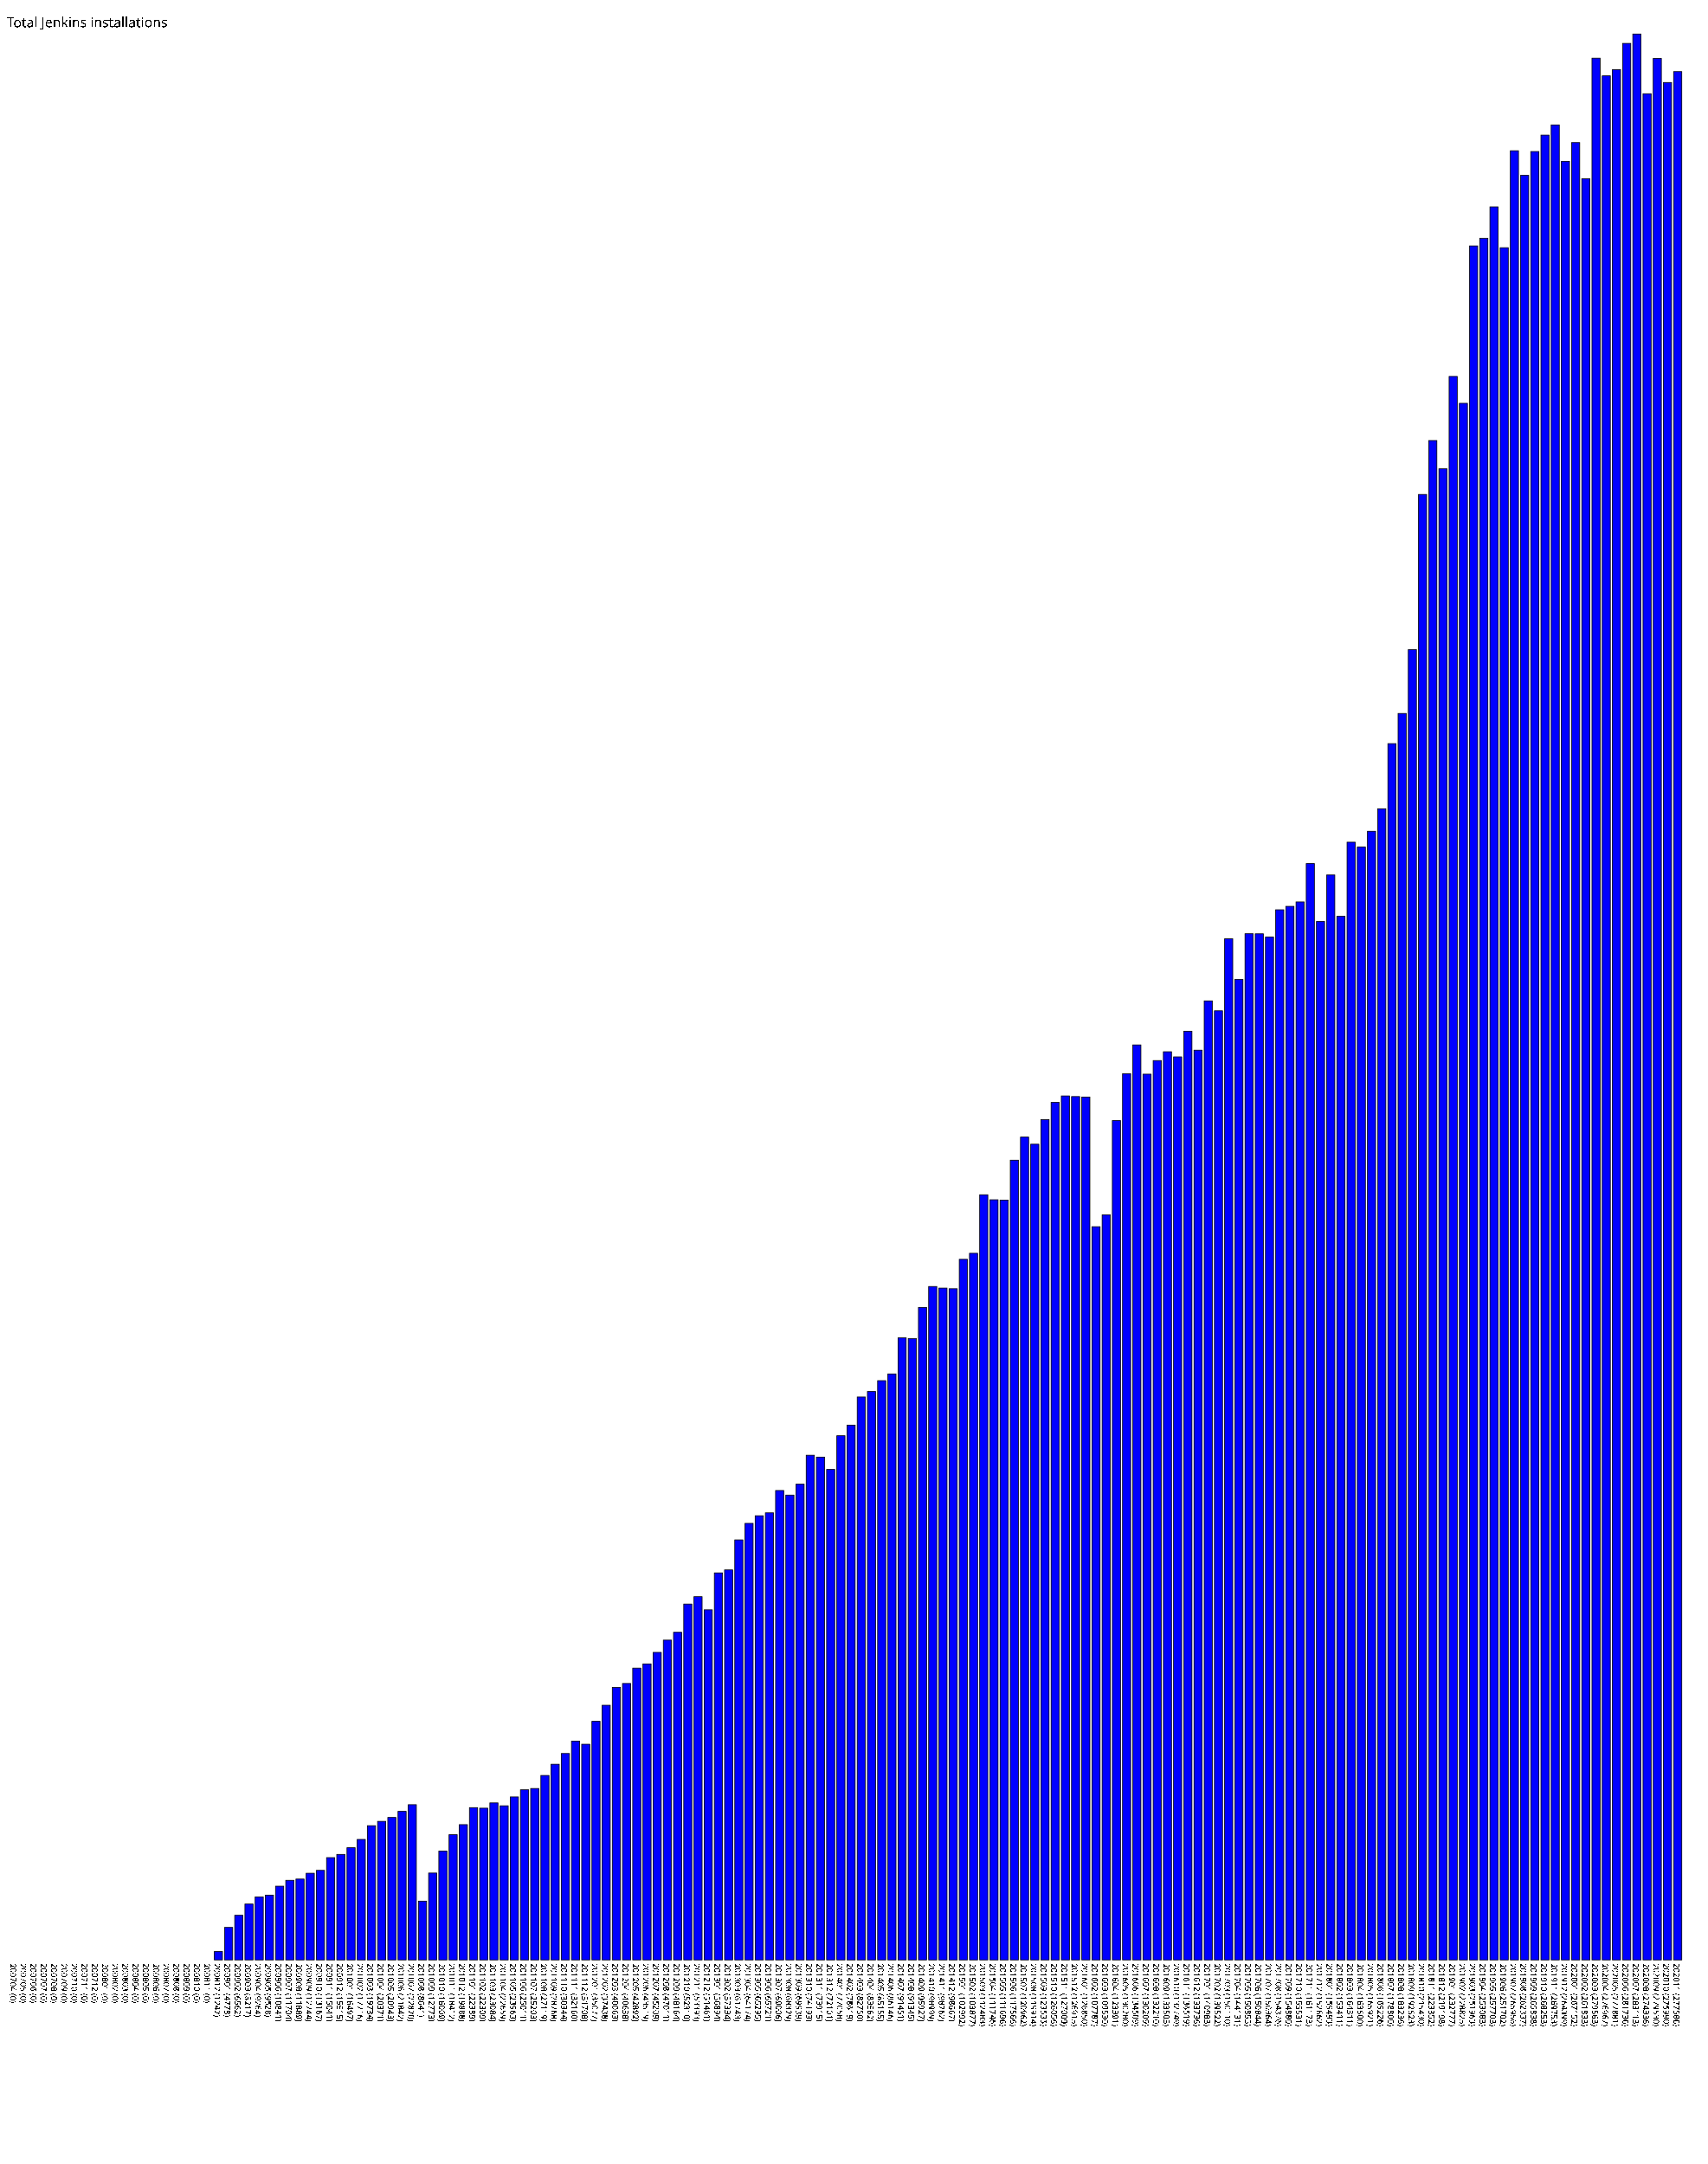
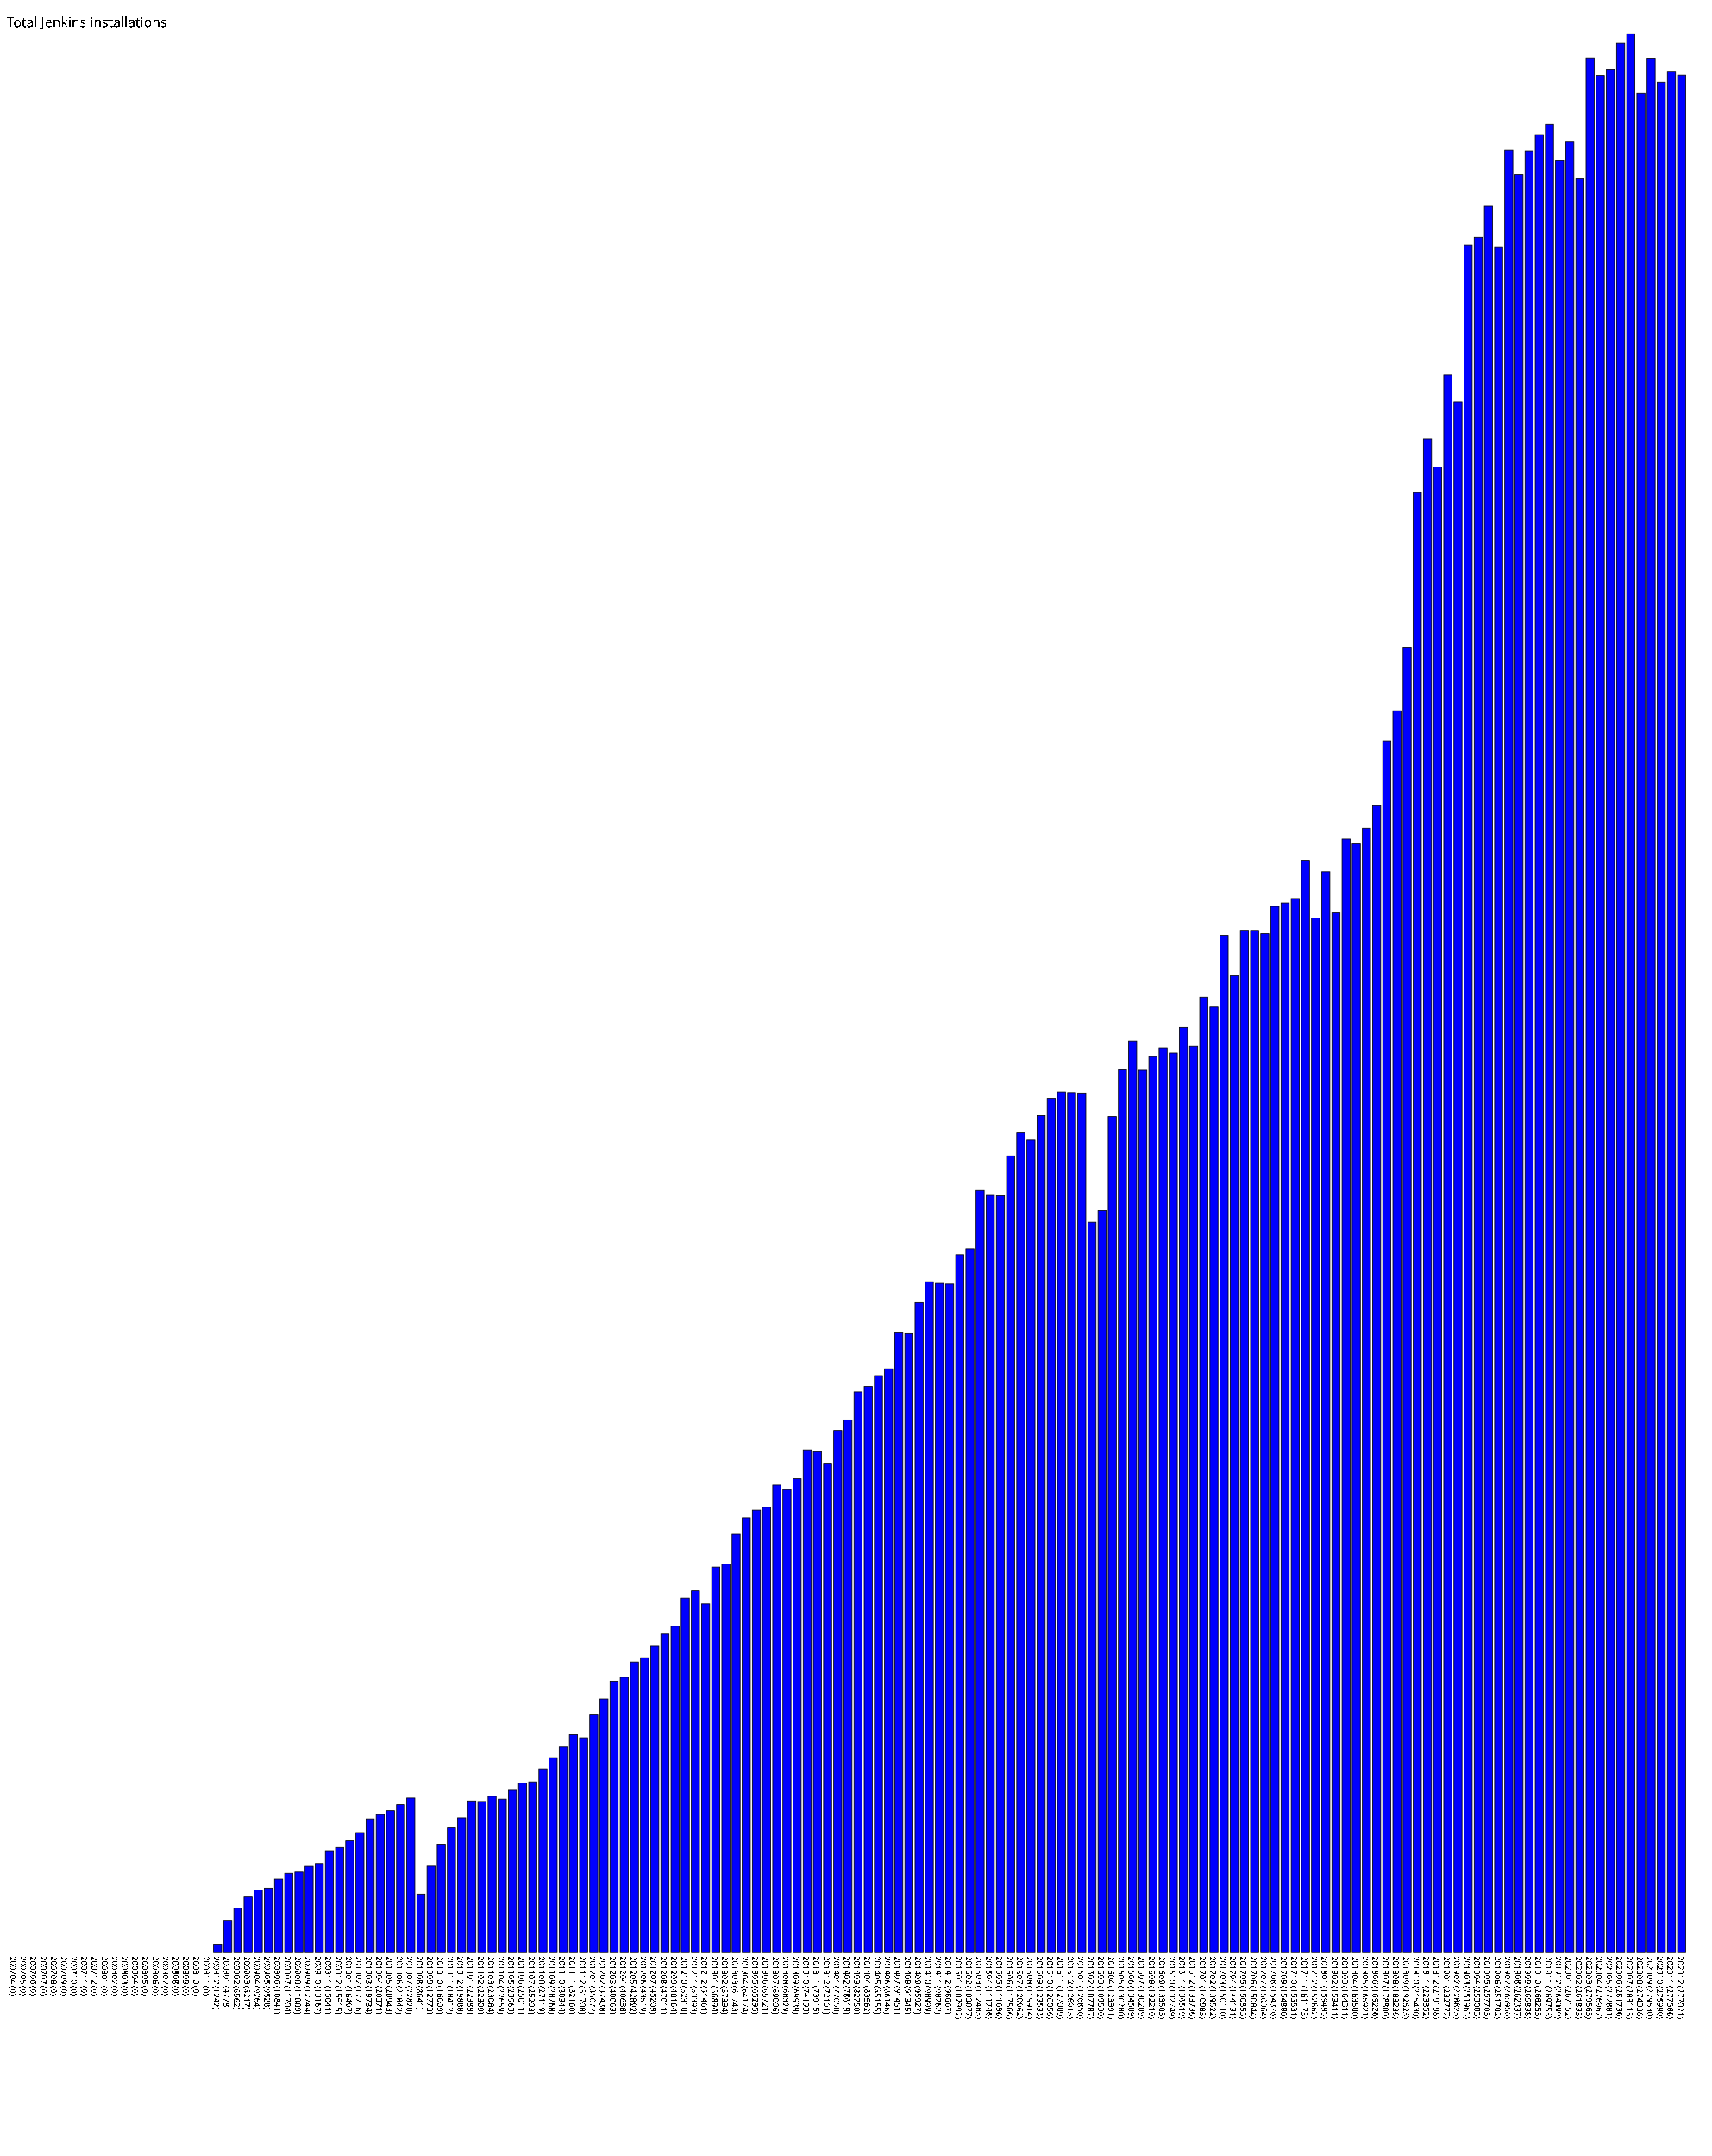
- <svg xmlns="http://www.w3.org/2000/svg" version="1.1" preserveAspectRatio="xMidYMid meet" viewBox="0 0 2510 3181.13">
+ <svg xmlns="http://www.w3.org/2000/svg" version="1.1" preserveAspectRatio="xMidYMid meet" viewBox="0 0 2525 3181.13">
  <rect fill="blue" height="0" stroke="black" width="12" x="15" y="2881.13" />
  <text x="15" y="2886.13" font-family="Tahoma" font-size="12" transform="rotate(90 15,2886.13)" text-rendering="optimizeSpeed" fill="#000000;">200704 (0)</text>
  <rect fill="blue" height="0" stroke="black" width="12" x="30" y="2881.13" />
  <text x="30" y="2886.13" font-family="Tahoma" font-size="12" transform="rotate(90 30,2886.13)" text-rendering="optimizeSpeed" fill="#000000;">200705 (0)</text>
  <rect fill="blue" height="0" stroke="black" width="12" x="45" y="2881.13" />
  <text x="45" y="2886.13" font-family="Tahoma" font-size="12" transform="rotate(90 45,2886.13)" text-rendering="optimizeSpeed" fill="#000000;">200706 (0)</text>
  <rect fill="blue" height="0" stroke="black" width="12" x="60" y="2881.13" />
  <text x="60" y="2886.13" font-family="Tahoma" font-size="12" transform="rotate(90 60,2886.13)" text-rendering="optimizeSpeed" fill="#000000;">200707 (0)</text>
  <rect fill="blue" height="0" stroke="black" width="12" x="75" y="2881.13" />
  <text x="75" y="2886.13" font-family="Tahoma" font-size="12" transform="rotate(90 75,2886.13)" text-rendering="optimizeSpeed" fill="#000000;">200708 (0)</text>
  <rect fill="blue" height="0" stroke="black" width="12" x="90" y="2881.13" />
  <text x="90" y="2886.13" font-family="Tahoma" font-size="12" transform="rotate(90 90,2886.13)" text-rendering="optimizeSpeed" fill="#000000;">200709 (0)</text>
  <rect fill="blue" height="0" stroke="black" width="12" x="105" y="2881.13" />
  <text x="105" y="2886.13" font-family="Tahoma" font-size="12" transform="rotate(90 105,2886.13)" text-rendering="optimizeSpeed" fill="#000000;">200710 (0)</text>
  <rect fill="blue" height="0" stroke="black" width="12" x="120" y="2881.13" />
  <text x="120" y="2886.13" font-family="Tahoma" font-size="12" transform="rotate(90 120,2886.13)" text-rendering="optimizeSpeed" fill="#000000;">200711 (0)</text>
  <rect fill="blue" height="0" stroke="black" width="12" x="135" y="2881.13" />
  <text x="135" y="2886.13" font-family="Tahoma" font-size="12" transform="rotate(90 135,2886.13)" text-rendering="optimizeSpeed" fill="#000000;">200712 (0)</text>
  <rect fill="blue" height="0" stroke="black" width="12" x="150" y="2881.13" />
  <text x="150" y="2886.13" font-family="Tahoma" font-size="12" transform="rotate(90 150,2886.13)" text-rendering="optimizeSpeed" fill="#000000;">200801 (0)</text>
  <rect fill="blue" height="0" stroke="black" width="12" x="165" y="2881.13" />
  <text x="165" y="2886.13" font-family="Tahoma" font-size="12" transform="rotate(90 165,2886.13)" text-rendering="optimizeSpeed" fill="#000000;">200802 (0)</text>
  <rect fill="blue" height="0" stroke="black" width="12" x="180" y="2881.13" />
  <text x="180" y="2886.13" font-family="Tahoma" font-size="12" transform="rotate(90 180,2886.13)" text-rendering="optimizeSpeed" fill="#000000;">200803 (0)</text>
  <rect fill="blue" height="0" stroke="black" width="12" x="195" y="2881.13" />
  <text x="195" y="2886.13" font-family="Tahoma" font-size="12" transform="rotate(90 195,2886.13)" text-rendering="optimizeSpeed" fill="#000000;">200804 (0)</text>
  <rect fill="blue" height="0" stroke="black" width="12" x="210" y="2881.13" />
  <text x="210" y="2886.13" font-family="Tahoma" font-size="12" transform="rotate(90 210,2886.13)" text-rendering="optimizeSpeed" fill="#000000;">200805 (0)</text>
  <rect fill="blue" height="0" stroke="black" width="12" x="225" y="2881.13" />
  <text x="225" y="2886.13" font-family="Tahoma" font-size="12" transform="rotate(90 225,2886.13)" text-rendering="optimizeSpeed" fill="#000000;">200806 (0)</text>
  <rect fill="blue" height="0" stroke="black" width="12" x="240" y="2881.13" />
  <text x="240" y="2886.13" font-family="Tahoma" font-size="12" transform="rotate(90 240,2886.13)" text-rendering="optimizeSpeed" fill="#000000;">200807 (0)</text>
  <rect fill="blue" height="0" stroke="black" width="12" x="255" y="2881.13" />
  <text x="255" y="2886.13" font-family="Tahoma" font-size="12" transform="rotate(90 255,2886.13)" text-rendering="optimizeSpeed" fill="#000000;">200808 (0)</text>
  <rect fill="blue" height="0" stroke="black" width="12" x="270" y="2881.13" />
  <text x="270" y="2886.13" font-family="Tahoma" font-size="12" transform="rotate(90 270,2886.13)" text-rendering="optimizeSpeed" fill="#000000;">200809 (0)</text>
  <rect fill="blue" height="0" stroke="black" width="12" x="285" y="2881.13" />
  <text x="285" y="2886.13" font-family="Tahoma" font-size="12" transform="rotate(90 285,2886.13)" text-rendering="optimizeSpeed" fill="#000000;">200810 (0)</text>
  <rect fill="blue" height="0" stroke="black" width="12" x="300" y="2881.13" />
  <text x="300" y="2886.13" font-family="Tahoma" font-size="12" transform="rotate(90 300,2886.13)" text-rendering="optimizeSpeed" fill="#000000;">200811 (0)</text>
  <rect fill="blue" height="12.42" stroke="black" width="12" x="315" y="2868.71" />
  <text x="315" y="2886.13" font-family="Tahoma" font-size="12" transform="rotate(90 315,2886.13)" text-rendering="optimizeSpeed" fill="#000000;">200812 (1242)</text>
  <rect fill="blue" height="47.78" stroke="black" width="12" x="330" y="2833.35" />
  <text x="330" y="2886.13" font-family="Tahoma" font-size="12" transform="rotate(90 330,2886.13)" text-rendering="optimizeSpeed" fill="#000000;">200901 (4778)</text>
  <rect fill="blue" height="65.62" stroke="black" width="12" x="345" y="2815.51" />
  <text x="345" y="2886.13" font-family="Tahoma" font-size="12" transform="rotate(90 345,2886.13)" text-rendering="optimizeSpeed" fill="#000000;">200902 (6562)</text>
  <rect fill="blue" height="82.17" stroke="black" width="12" x="360" y="2798.96" />
  <text x="360" y="2886.13" font-family="Tahoma" font-size="12" transform="rotate(90 360,2886.13)" text-rendering="optimizeSpeed" fill="#000000;">200903 (8217)</text>
  <rect fill="blue" height="92.64" stroke="black" width="12" x="375" y="2788.49" />
  <text x="375" y="2886.13" font-family="Tahoma" font-size="12" transform="rotate(90 375,2886.13)" text-rendering="optimizeSpeed" fill="#000000;">200904 (9264)</text>
  <rect fill="blue" height="95.28" stroke="black" width="12" x="390" y="2785.85" />
  <text x="390" y="2886.13" font-family="Tahoma" font-size="12" transform="rotate(90 390,2886.13)" text-rendering="optimizeSpeed" fill="#000000;">200905 (9528)</text>
  <rect fill="blue" height="108.41" stroke="black" width="12" x="405" y="2772.72" />
  <text x="405" y="2886.13" font-family="Tahoma" font-size="12" transform="rotate(90 405,2886.13)" text-rendering="optimizeSpeed" fill="#000000;">200906 (10841)</text>
  <rect fill="blue" height="117.04" stroke="black" width="12" x="420" y="2764.09" />
  <text x="420" y="2886.13" font-family="Tahoma" font-size="12" transform="rotate(90 420,2886.13)" text-rendering="optimizeSpeed" fill="#000000;">200907 (11704)</text>
  <rect fill="blue" height="118.89" stroke="black" width="12" x="435" y="2762.24" />
  <text x="435" y="2886.13" font-family="Tahoma" font-size="12" transform="rotate(90 435,2886.13)" text-rendering="optimizeSpeed" fill="#000000;">200908 (11889)</text>
  <rect fill="blue" height="127.44" stroke="black" width="12" x="450" y="2753.69" />
  <text x="450" y="2886.13" font-family="Tahoma" font-size="12" transform="rotate(90 450,2886.13)" text-rendering="optimizeSpeed" fill="#000000;">200909 (12744)</text>
  <rect fill="blue" height="131.67" stroke="black" width="12" x="465" y="2749.46" />
  <text x="465" y="2886.13" font-family="Tahoma" font-size="12" transform="rotate(90 465,2886.13)" text-rendering="optimizeSpeed" fill="#000000;">200910 (13167)</text>
  <rect fill="blue" height="150.41" stroke="black" width="12" x="480" y="2730.72" />
  <text x="480" y="2886.13" font-family="Tahoma" font-size="12" transform="rotate(90 480,2886.13)" text-rendering="optimizeSpeed" fill="#000000;">200911 (15041)</text>
  <rect fill="blue" height="155.15" stroke="black" width="12" x="495" y="2725.98" />
  <text x="495" y="2886.13" font-family="Tahoma" font-size="12" transform="rotate(90 495,2886.13)" text-rendering="optimizeSpeed" fill="#000000;">200912 (15515)</text>
  <rect fill="blue" height="164.97" stroke="black" width="12" x="510" y="2716.16" />
  <text x="510" y="2886.13" font-family="Tahoma" font-size="12" transform="rotate(90 510,2886.13)" text-rendering="optimizeSpeed" fill="#000000;">201001 (16497)</text>
  <rect fill="blue" height="177.16" stroke="black" width="12" x="525" y="2703.97" />
  <text x="525" y="2886.13" font-family="Tahoma" font-size="12" transform="rotate(90 525,2886.13)" text-rendering="optimizeSpeed" fill="#000000;">201002 (17716)</text>
  <rect fill="blue" height="197.34" stroke="black" width="12" x="540" y="2683.79" />
  <text x="540" y="2886.13" font-family="Tahoma" font-size="12" transform="rotate(90 540,2886.13)" text-rendering="optimizeSpeed" fill="#000000;">201003 (19734)</text>
  <rect fill="blue" height="203.71" stroke="black" width="12" x="555" y="2677.42" />
  <text x="555" y="2886.13" font-family="Tahoma" font-size="12" transform="rotate(90 555,2886.13)" text-rendering="optimizeSpeed" fill="#000000;">201004 (20371)</text>
  <rect fill="blue" height="209.43" stroke="black" width="12" x="570" y="2671.70" />
  <text x="570" y="2886.13" font-family="Tahoma" font-size="12" transform="rotate(90 570,2886.13)" text-rendering="optimizeSpeed" fill="#000000;">201005 (20943)</text>
  <rect fill="blue" height="218.42" stroke="black" width="12" x="585" y="2662.71" />
  <text x="585" y="2886.13" font-family="Tahoma" font-size="12" transform="rotate(90 585,2886.13)" text-rendering="optimizeSpeed" fill="#000000;">201006 (21842)</text>
  <rect fill="blue" height="228.2" stroke="black" width="12" x="600" y="2652.93" />
  <text x="600" y="2886.13" font-family="Tahoma" font-size="12" transform="rotate(90 600,2886.13)" text-rendering="optimizeSpeed" fill="#000000;">201007 (22820)</text>
  <rect fill="blue" height="86.41" stroke="black" width="12" x="615" y="2794.72" />
  <text x="615" y="2886.13" font-family="Tahoma" font-size="12" transform="rotate(90 615,2886.13)" text-rendering="optimizeSpeed" fill="#000000;">201008 (8641)</text>
  <rect fill="blue" height="127.73" stroke="black" width="12" x="630" y="2753.40" />
  <text x="630" y="2886.13" font-family="Tahoma" font-size="12" transform="rotate(90 630,2886.13)" text-rendering="optimizeSpeed" fill="#000000;">201009 (12773)</text>
  <rect fill="blue" height="160.09" stroke="black" width="12" x="645" y="2721.04" />
  <text x="645" y="2886.13" font-family="Tahoma" font-size="12" transform="rotate(90 645,2886.13)" text-rendering="optimizeSpeed" fill="#000000;">201010 (16009)</text>
  <rect fill="blue" height="184.12" stroke="black" width="12" x="660" y="2697.01" />
  <text x="660" y="2886.13" font-family="Tahoma" font-size="12" transform="rotate(90 660,2886.13)" text-rendering="optimizeSpeed" fill="#000000;">201011 (18412)</text>
  <rect fill="blue" height="198.88" stroke="black" width="12" x="675" y="2682.25" />
  <text x="675" y="2886.13" font-family="Tahoma" font-size="12" transform="rotate(90 675,2886.13)" text-rendering="optimizeSpeed" fill="#000000;">201012 (19888)</text>
  <rect fill="blue" height="223.89" stroke="black" width="12" x="690" y="2657.24" />
  <text x="690" y="2886.13" font-family="Tahoma" font-size="12" transform="rotate(90 690,2886.13)" text-rendering="optimizeSpeed" fill="#000000;">201101 (22389)</text>
  <rect fill="blue" height="223.09" stroke="black" width="12" x="705" y="2658.04" />
  <text x="705" y="2886.13" font-family="Tahoma" font-size="12" transform="rotate(90 705,2886.13)" text-rendering="optimizeSpeed" fill="#000000;">201102 (22309)</text>
  <rect fill="blue" height="230.84" stroke="black" width="12" x="720" y="2650.29" />
  <text x="720" y="2886.13" font-family="Tahoma" font-size="12" transform="rotate(90 720,2886.13)" text-rendering="optimizeSpeed" fill="#000000;">201103 (23084)</text>
  <rect fill="blue" height="226.59" stroke="black" width="12" x="735" y="2654.54" />
  <text x="735" y="2886.13" font-family="Tahoma" font-size="12" transform="rotate(90 735,2886.13)" text-rendering="optimizeSpeed" fill="#000000;">201104 (22659)</text>
  <rect fill="blue" height="239.63" stroke="black" width="12" x="750" y="2641.50" />
  <text x="750" y="2886.13" font-family="Tahoma" font-size="12" transform="rotate(90 750,2886.13)" text-rendering="optimizeSpeed" fill="#000000;">201105 (23963)</text>
  <rect fill="blue" height="250.11" stroke="black" width="12" x="765" y="2631.02" />
  <text x="765" y="2886.13" font-family="Tahoma" font-size="12" transform="rotate(90 765,2886.13)" text-rendering="optimizeSpeed" fill="#000000;">201106 (25011)</text>
  <rect fill="blue" height="252.03" stroke="black" width="12" x="780" y="2629.10" />
  <text x="780" y="2886.13" font-family="Tahoma" font-size="12" transform="rotate(90 780,2886.13)" text-rendering="optimizeSpeed" fill="#000000;">201107 (25203)</text>
  <rect fill="blue" height="271.19" stroke="black" width="12" x="795" y="2609.94" />
  <text x="795" y="2886.13" font-family="Tahoma" font-size="12" transform="rotate(90 795,2886.13)" text-rendering="optimizeSpeed" fill="#000000;">201108 (27119)</text>
  <rect fill="blue" height="287.68" stroke="black" width="12" x="810" y="2593.45" />
  <text x="810" y="2886.13" font-family="Tahoma" font-size="12" transform="rotate(90 810,2886.13)" text-rendering="optimizeSpeed" fill="#000000;">201109 (28768)</text>
  <rect fill="blue" height="303.44" stroke="black" width="12" x="825" y="2577.69" />
  <text x="825" y="2886.13" font-family="Tahoma" font-size="12" transform="rotate(90 825,2886.13)" text-rendering="optimizeSpeed" fill="#000000;">201110 (30344)</text>
  <rect fill="blue" height="321.6" stroke="black" width="12" x="840" y="2559.53" />
  <text x="840" y="2886.13" font-family="Tahoma" font-size="12" transform="rotate(90 840,2886.13)" text-rendering="optimizeSpeed" fill="#000000;">201111 (32160)</text>
  <rect fill="blue" height="317.08" stroke="black" width="12" x="855" y="2564.05" />
  <text x="855" y="2886.13" font-family="Tahoma" font-size="12" transform="rotate(90 855,2886.13)" text-rendering="optimizeSpeed" fill="#000000;">201112 (31708)</text>
  <rect fill="blue" height="350.77" stroke="black" width="12" x="870" y="2530.36" />
  <text x="870" y="2886.13" font-family="Tahoma" font-size="12" transform="rotate(90 870,2886.13)" text-rendering="optimizeSpeed" fill="#000000;">201201 (35077)</text>
  <rect fill="blue" height="374.38" stroke="black" width="12" x="885" y="2506.75" />
  <text x="885" y="2886.13" font-family="Tahoma" font-size="12" transform="rotate(90 885,2886.13)" text-rendering="optimizeSpeed" fill="#000000;">201202 (37438)</text>
  <rect fill="blue" height="400.63" stroke="black" width="12" x="900" y="2480.50" />
  <text x="900" y="2886.13" font-family="Tahoma" font-size="12" transform="rotate(90 900,2886.13)" text-rendering="optimizeSpeed" fill="#000000;">201203 (40063)</text>
  <rect fill="blue" height="406.38" stroke="black" width="12" x="915" y="2474.75" />
  <text x="915" y="2886.13" font-family="Tahoma" font-size="12" transform="rotate(90 915,2886.13)" text-rendering="optimizeSpeed" fill="#000000;">201204 (40638)</text>
  <rect fill="blue" height="428.92" stroke="black" width="12" x="930" y="2452.21" />
  <text x="930" y="2886.13" font-family="Tahoma" font-size="12" transform="rotate(90 930,2886.13)" text-rendering="optimizeSpeed" fill="#000000;">201205 (42892)</text>
  <rect fill="blue" height="435.19" stroke="black" width="12" x="945" y="2445.94" />
  <text x="945" y="2886.13" font-family="Tahoma" font-size="12" transform="rotate(90 945,2886.13)" text-rendering="optimizeSpeed" fill="#000000;">201206 (43519)</text>
  <rect fill="blue" height="452.09" stroke="black" width="12" x="960" y="2429.04" />
  <text x="960" y="2886.13" font-family="Tahoma" font-size="12" transform="rotate(90 960,2886.13)" text-rendering="optimizeSpeed" fill="#000000;">201207 (45209)</text>
  <rect fill="blue" height="470.11" stroke="black" width="12" x="975" y="2411.02" />
  <text x="975" y="2886.13" font-family="Tahoma" font-size="12" transform="rotate(90 975,2886.13)" text-rendering="optimizeSpeed" fill="#000000;">201208 (47011)</text>
  <rect fill="blue" height="481.64" stroke="black" width="12" x="990" y="2399.49" />
  <text x="990" y="2886.13" font-family="Tahoma" font-size="12" transform="rotate(90 990,2886.13)" text-rendering="optimizeSpeed" fill="#000000;">201209 (48164)</text>
  <rect fill="blue" height="523.1" stroke="black" width="12" x="1005" y="2358.03" />
  <text x="1005" y="2886.13" font-family="Tahoma" font-size="12" transform="rotate(90 1005,2886.13)" text-rendering="optimizeSpeed" fill="#000000;">201210 (52310)</text>
  <rect fill="blue" height="533.93" stroke="black" width="12" x="1020" y="2347.20" />
  <text x="1020" y="2886.13" font-family="Tahoma" font-size="12" transform="rotate(90 1020,2886.13)" text-rendering="optimizeSpeed" fill="#000000;">201211 (53393)</text>
  <rect fill="blue" height="514.61" stroke="black" width="12" x="1035" y="2366.52" />
  <text x="1035" y="2886.13" font-family="Tahoma" font-size="12" transform="rotate(90 1035,2886.13)" text-rendering="optimizeSpeed" fill="#000000;">201212 (51461)</text>
  <rect fill="blue" height="568.94" stroke="black" width="12" x="1050" y="2312.19" />
  <text x="1050" y="2886.13" font-family="Tahoma" font-size="12" transform="rotate(90 1050,2886.13)" text-rendering="optimizeSpeed" fill="#000000;">201301 (56894)</text>
  <rect fill="blue" height="573.34" stroke="black" width="12" x="1065" y="2307.79" />
  <text x="1065" y="2886.13" font-family="Tahoma" font-size="12" transform="rotate(90 1065,2886.13)" text-rendering="optimizeSpeed" fill="#000000;">201302 (57334)</text>
  <rect fill="blue" height="617.43" stroke="black" width="12" x="1080" y="2263.70" />
  <text x="1080" y="2886.13" font-family="Tahoma" font-size="12" transform="rotate(90 1080,2886.13)" text-rendering="optimizeSpeed" fill="#000000;">201303 (61743)</text>
  <rect fill="blue" height="641.74" stroke="black" width="12" x="1095" y="2239.39" />
  <text x="1095" y="2886.13" font-family="Tahoma" font-size="12" transform="rotate(90 1095,2886.13)" text-rendering="optimizeSpeed" fill="#000000;">201304 (64174)</text>
  <rect fill="blue" height="652.95" stroke="black" width="12" x="1110" y="2228.18" />
  <text x="1110" y="2886.13" font-family="Tahoma" font-size="12" transform="rotate(90 1110,2886.13)" text-rendering="optimizeSpeed" fill="#000000;">201305 (65295)</text>
  <rect fill="blue" height="657.21" stroke="black" width="12" x="1125" y="2223.92" />
  <text x="1125" y="2886.13" font-family="Tahoma" font-size="12" transform="rotate(90 1125,2886.13)" text-rendering="optimizeSpeed" fill="#000000;">201306 (65721)</text>
  <rect fill="blue" height="690.06" stroke="black" width="12" x="1140" y="2191.07" />
  <text x="1140" y="2886.13" font-family="Tahoma" font-size="12" transform="rotate(90 1140,2886.13)" text-rendering="optimizeSpeed" fill="#000000;">201307 (69006)</text>
  <rect fill="blue" height="683.29" stroke="black" width="12" x="1155" y="2197.84" />
  <text x="1155" y="2886.13" font-family="Tahoma" font-size="12" transform="rotate(90 1155,2886.13)" text-rendering="optimizeSpeed" fill="#000000;">201308 (68329)</text>
  <rect fill="blue" height="699.39" stroke="black" width="12" x="1170" y="2181.74" />
  <text x="1170" y="2886.13" font-family="Tahoma" font-size="12" transform="rotate(90 1170,2886.13)" text-rendering="optimizeSpeed" fill="#000000;">201309 (69939)</text>
  <rect fill="blue" height="741.93" stroke="black" width="12" x="1185" y="2139.20" />
  <text x="1185" y="2886.13" font-family="Tahoma" font-size="12" transform="rotate(90 1185,2886.13)" text-rendering="optimizeSpeed" fill="#000000;">201310 (74193)</text>
  <rect fill="blue" height="739.15" stroke="black" width="12" x="1200" y="2141.98" />
  <text x="1200" y="2886.13" font-family="Tahoma" font-size="12" transform="rotate(90 1200,2886.13)" text-rendering="optimizeSpeed" fill="#000000;">201311 (73915)</text>
  <rect fill="blue" height="721.01" stroke="black" width="12" x="1215" y="2160.12" />
  <text x="1215" y="2886.13" font-family="Tahoma" font-size="12" transform="rotate(90 1215,2886.13)" text-rendering="optimizeSpeed" fill="#000000;">201312 (72101)</text>
  <rect fill="blue" height="770.58" stroke="black" width="12" x="1230" y="2110.55" />
  <text x="1230" y="2886.13" font-family="Tahoma" font-size="12" transform="rotate(90 1230,2886.13)" text-rendering="optimizeSpeed" fill="#000000;">201401 (77058)</text>
  <rect fill="blue" height="786.19" stroke="black" width="12" x="1245" y="2094.94" />
  <text x="1245" y="2886.13" font-family="Tahoma" font-size="12" transform="rotate(90 1245,2886.13)" text-rendering="optimizeSpeed" fill="#000000;">201402 (78619)</text>
  <rect fill="blue" height="827.5" stroke="black" width="12" x="1260" y="2053.63" />
  <text x="1260" y="2886.13" font-family="Tahoma" font-size="12" transform="rotate(90 1260,2886.13)" text-rendering="optimizeSpeed" fill="#000000;">201403 (82750)</text>
  <rect fill="blue" height="835.62" stroke="black" width="12" x="1275" y="2045.51" />
  <text x="1275" y="2886.13" font-family="Tahoma" font-size="12" transform="rotate(90 1275,2886.13)" text-rendering="optimizeSpeed" fill="#000000;">201404 (83562)</text>
  <rect fill="blue" height="851.55" stroke="black" width="12" x="1290" y="2029.58" />
  <text x="1290" y="2886.13" font-family="Tahoma" font-size="12" transform="rotate(90 1290,2886.13)" text-rendering="optimizeSpeed" fill="#000000;">201405 (85155)</text>
  <rect fill="blue" height="861.46" stroke="black" width="12" x="1305" y="2019.67" />
  <text x="1305" y="2886.13" font-family="Tahoma" font-size="12" transform="rotate(90 1305,2886.13)" text-rendering="optimizeSpeed" fill="#000000;">201406 (86146)</text>
  <rect fill="blue" height="914.51" stroke="black" width="12" x="1320" y="1966.62" />
  <text x="1320" y="2886.13" font-family="Tahoma" font-size="12" transform="rotate(90 1320,2886.13)" text-rendering="optimizeSpeed" fill="#000000;">201407 (91451)</text>
  <rect fill="blue" height="913.45" stroke="black" width="12" x="1335" y="1967.68" />
  <text x="1335" y="2886.13" font-family="Tahoma" font-size="12" transform="rotate(90 1335,2886.13)" text-rendering="optimizeSpeed" fill="#000000;">201408 (91345)</text>
  <rect fill="blue" height="959.27" stroke="black" width="12" x="1350" y="1921.86" />
  <text x="1350" y="2886.13" font-family="Tahoma" font-size="12" transform="rotate(90 1350,2886.13)" text-rendering="optimizeSpeed" fill="#000000;">201409 (95927)</text>
  <rect fill="blue" height="989.99" stroke="black" width="12" x="1365" y="1891.14" />
  <text x="1365" y="2886.13" font-family="Tahoma" font-size="12" transform="rotate(90 1365,2886.13)" text-rendering="optimizeSpeed" fill="#000000;">201410 (98999)</text>
  <rect fill="blue" height="987.62" stroke="black" width="12" x="1380" y="1893.51" />
  <text x="1380" y="2886.13" font-family="Tahoma" font-size="12" transform="rotate(90 1380,2886.13)" text-rendering="optimizeSpeed" fill="#000000;">201411 (98762)</text>
  <rect fill="blue" height="986.67" stroke="black" width="12" x="1395" y="1894.46" />
  <text x="1395" y="2886.13" font-family="Tahoma" font-size="12" transform="rotate(90 1395,2886.13)" text-rendering="optimizeSpeed" fill="#000000;">201412 (98667)</text>
  <rect fill="blue" height="1029.92" stroke="black" width="12" x="1410" y="1851.21" />
  <text x="1410" y="2886.13" font-family="Tahoma" font-size="12" transform="rotate(90 1410,2886.13)" text-rendering="optimizeSpeed" fill="#000000;">201501 (102992)</text>
  <rect fill="blue" height="1038.77" stroke="black" width="12" x="1425" y="1842.36" />
  <text x="1425" y="2886.13" font-family="Tahoma" font-size="12" transform="rotate(90 1425,2886.13)" text-rendering="optimizeSpeed" fill="#000000;">201502 (103877)</text>
  <rect fill="blue" height="1124.83" stroke="black" width="12" x="1440" y="1756.30" />
  <text x="1440" y="2886.13" font-family="Tahoma" font-size="12" transform="rotate(90 1440,2886.13)" text-rendering="optimizeSpeed" fill="#000000;">201503 (112483)</text>
  <rect fill="blue" height="1117.46" stroke="black" width="12" x="1455" y="1763.67" />
  <text x="1455" y="2886.13" font-family="Tahoma" font-size="12" transform="rotate(90 1455,2886.13)" text-rendering="optimizeSpeed" fill="#000000;">201504 (111746)</text>
  <rect fill="blue" height="1116.96" stroke="black" width="12" x="1470" y="1764.17" />
  <text x="1470" y="2886.13" font-family="Tahoma" font-size="12" transform="rotate(90 1470,2886.13)" text-rendering="optimizeSpeed" fill="#000000;">201505 (111696)</text>
  <rect fill="blue" height="1175.66" stroke="black" width="12" x="1485" y="1705.47" />
  <text x="1485" y="2886.13" font-family="Tahoma" font-size="12" transform="rotate(90 1485,2886.13)" text-rendering="optimizeSpeed" fill="#000000;">201506 (117566)</text>
  <rect fill="blue" height="1209.62" stroke="black" width="12" x="1500" y="1671.51" />
  <text x="1500" y="2886.13" font-family="Tahoma" font-size="12" transform="rotate(90 1500,2886.13)" text-rendering="optimizeSpeed" fill="#000000;">201507 (120962)</text>
  <rect fill="blue" height="1199.14" stroke="black" width="12" x="1515" y="1681.99" />
  <text x="1515" y="2886.13" font-family="Tahoma" font-size="12" transform="rotate(90 1515,2886.13)" text-rendering="optimizeSpeed" fill="#000000;">201508 (119914)</text>
  <rect fill="blue" height="1235.35" stroke="black" width="12" x="1530" y="1645.78" />
  <text x="1530" y="2886.13" font-family="Tahoma" font-size="12" transform="rotate(90 1530,2886.13)" text-rendering="optimizeSpeed" fill="#000000;">201509 (123535)</text>
  <rect fill="blue" height="1260.56" stroke="black" width="12" x="1545" y="1620.57" />
  <text x="1545" y="2886.13" font-family="Tahoma" font-size="12" transform="rotate(90 1545,2886.13)" text-rendering="optimizeSpeed" fill="#000000;">201510 (126056)</text>
  <rect fill="blue" height="1270.09" stroke="black" width="12" x="1560" y="1611.04" />
  <text x="1560" y="2886.13" font-family="Tahoma" font-size="12" transform="rotate(90 1560,2886.13)" text-rendering="optimizeSpeed" fill="#000000;">201511 (127009)</text>
  <rect fill="blue" height="1269.15" stroke="black" width="12" x="1575" y="1611.98" />
  <text x="1575" y="2886.13" font-family="Tahoma" font-size="12" transform="rotate(90 1575,2886.13)" text-rendering="optimizeSpeed" fill="#000000;">201512 (126915)</text>
  <rect fill="blue" height="1268.5" stroke="black" width="12" x="1590" y="1612.63" />
  <text x="1590" y="2886.13" font-family="Tahoma" font-size="12" transform="rotate(90 1590,2886.13)" text-rendering="optimizeSpeed" fill="#000000;">201601 (126850)</text>
  <rect fill="blue" height="1077.87" stroke="black" width="12" x="1605" y="1803.26" />
  <text x="1605" y="2886.13" font-family="Tahoma" font-size="12" transform="rotate(90 1605,2886.13)" text-rendering="optimizeSpeed" fill="#000000;">201602 (107787)</text>
  <rect fill="blue" height="1095.3" stroke="black" width="12" x="1620" y="1785.83" />
  <text x="1620" y="2886.13" font-family="Tahoma" font-size="12" transform="rotate(90 1620,2886.13)" text-rendering="optimizeSpeed" fill="#000000;">201603 (109530)</text>
  <rect fill="blue" height="1233.91" stroke="black" width="12" x="1635" y="1647.22" />
  <text x="1635" y="2886.13" font-family="Tahoma" font-size="12" transform="rotate(90 1635,2886.13)" text-rendering="optimizeSpeed" fill="#000000;">201604 (123391)</text>
  <rect fill="blue" height="1302.8" stroke="black" width="12" x="1650" y="1578.33" />
  <text x="1650" y="2886.13" font-family="Tahoma" font-size="12" transform="rotate(90 1650,2886.13)" text-rendering="optimizeSpeed" fill="#000000;">201605 (130280)</text>
  <rect fill="blue" height="1345.09" stroke="black" width="12" x="1665" y="1536.04" />
  <text x="1665" y="2886.13" font-family="Tahoma" font-size="12" transform="rotate(90 1665,2886.13)" text-rendering="optimizeSpeed" fill="#000000;">201606 (134509)</text>
  <rect fill="blue" height="1302.09" stroke="black" width="12" x="1680" y="1579.04" />
  <text x="1680" y="2886.13" font-family="Tahoma" font-size="12" transform="rotate(90 1680,2886.13)" text-rendering="optimizeSpeed" fill="#000000;">201607 (130209)</text>
  <rect fill="blue" height="1322.1" stroke="black" width="12" x="1695" y="1559.03" />
  <text x="1695" y="2886.13" font-family="Tahoma" font-size="12" transform="rotate(90 1695,2886.13)" text-rendering="optimizeSpeed" fill="#000000;">201608 (132210)</text>
  <rect fill="blue" height="1335.05" stroke="black" width="12" x="1710" y="1546.08" />
  <text x="1710" y="2886.13" font-family="Tahoma" font-size="12" transform="rotate(90 1710,2886.13)" text-rendering="optimizeSpeed" fill="#000000;">201609 (133505)</text>
  <rect fill="blue" height="1327.49" stroke="black" width="12" x="1725" y="1553.64" />
  <text x="1725" y="2886.13" font-family="Tahoma" font-size="12" transform="rotate(90 1725,2886.13)" text-rendering="optimizeSpeed" fill="#000000;">201610 (132749)</text>
  <rect fill="blue" height="1365.19" stroke="black" width="12" x="1740" y="1515.94" />
  <text x="1740" y="2886.13" font-family="Tahoma" font-size="12" transform="rotate(90 1740,2886.13)" text-rendering="optimizeSpeed" fill="#000000;">201611 (136519)</text>
  <rect fill="blue" height="1337.36" stroke="black" width="12" x="1755" y="1543.77" />
  <text x="1755" y="2886.13" font-family="Tahoma" font-size="12" transform="rotate(90 1755,2886.13)" text-rendering="optimizeSpeed" fill="#000000;">201612 (133736)</text>
  <rect fill="blue" height="1409.83" stroke="black" width="12" x="1770" y="1471.30" />
  <text x="1770" y="2886.13" font-family="Tahoma" font-size="12" transform="rotate(90 1770,2886.13)" text-rendering="optimizeSpeed" fill="#000000;">201701 (140983)</text>
  <rect fill="blue" height="1395.22" stroke="black" width="12" x="1785" y="1485.91" />
  <text x="1785" y="2886.13" font-family="Tahoma" font-size="12" transform="rotate(90 1785,2886.13)" text-rendering="optimizeSpeed" fill="#000000;">201702 (139522)</text>
  <rect fill="blue" height="1501.1" stroke="black" width="12" x="1800" y="1380.03" />
  <text x="1800" y="2886.13" font-family="Tahoma" font-size="12" transform="rotate(90 1800,2886.13)" text-rendering="optimizeSpeed" fill="#000000;">201703 (150110)</text>
  <rect fill="blue" height="1441.31" stroke="black" width="12" x="1815" y="1439.82" />
  <text x="1815" y="2886.13" font-family="Tahoma" font-size="12" transform="rotate(90 1815,2886.13)" text-rendering="optimizeSpeed" fill="#000000;">201704 (144131)</text>
  <rect fill="blue" height="1508.55" stroke="black" width="12" x="1830" y="1372.58" />
  <text x="1830" y="2886.13" font-family="Tahoma" font-size="12" transform="rotate(90 1830,2886.13)" text-rendering="optimizeSpeed" fill="#000000;">201705 (150855)</text>
  <rect fill="blue" height="1508.44" stroke="black" width="12" x="1845" y="1372.69" />
  <text x="1845" y="2886.13" font-family="Tahoma" font-size="12" transform="rotate(90 1845,2886.13)" text-rendering="optimizeSpeed" fill="#000000;">201706 (150844)</text>
  <rect fill="blue" height="1503.64" stroke="black" width="12" x="1860" y="1377.49" />
  <text x="1860" y="2886.13" font-family="Tahoma" font-size="12" transform="rotate(90 1860,2886.13)" text-rendering="optimizeSpeed" fill="#000000;">201707 (150364)</text>
  <rect fill="blue" height="1543.76" stroke="black" width="12" x="1875" y="1337.37" />
  <text x="1875" y="2886.13" font-family="Tahoma" font-size="12" transform="rotate(90 1875,2886.13)" text-rendering="optimizeSpeed" fill="#000000;">201708 (154376)</text>
  <rect fill="blue" height="1548.8" stroke="black" width="12" x="1890" y="1332.33" />
  <text x="1890" y="2886.13" font-family="Tahoma" font-size="12" transform="rotate(90 1890,2886.13)" text-rendering="optimizeSpeed" fill="#000000;">201709 (154880)</text>
  <rect fill="blue" height="1555.31" stroke="black" width="12" x="1905" y="1325.82" />
  <text x="1905" y="2886.13" font-family="Tahoma" font-size="12" transform="rotate(90 1905,2886.13)" text-rendering="optimizeSpeed" fill="#000000;">201710 (155531)</text>
  <rect fill="blue" height="1611.73" stroke="black" width="12" x="1920" y="1269.40" />
  <text x="1920" y="2886.13" font-family="Tahoma" font-size="12" transform="rotate(90 1920,2886.13)" text-rendering="optimizeSpeed" fill="#000000;">201711 (161173)</text>
  <rect fill="blue" height="1526.62" stroke="black" width="12" x="1935" y="1354.51" />
  <text x="1935" y="2886.13" font-family="Tahoma" font-size="12" transform="rotate(90 1935,2886.13)" text-rendering="optimizeSpeed" fill="#000000;">201712 (152662)</text>
  <rect fill="blue" height="1594.93" stroke="black" width="12" x="1950" y="1286.20" />
  <text x="1950" y="2886.13" font-family="Tahoma" font-size="12" transform="rotate(90 1950,2886.13)" text-rendering="optimizeSpeed" fill="#000000;">201801 (159493)</text>
  <rect fill="blue" height="1534.11" stroke="black" width="12" x="1965" y="1347.02" />
  <text x="1965" y="2886.13" font-family="Tahoma" font-size="12" transform="rotate(90 1965,2886.13)" text-rendering="optimizeSpeed" fill="#000000;">201802 (153411)</text>
  <rect fill="blue" height="1643.11" stroke="black" width="12" x="1980" y="1238.02" />
  <text x="1980" y="2886.13" font-family="Tahoma" font-size="12" transform="rotate(90 1980,2886.13)" text-rendering="optimizeSpeed" fill="#000000;">201803 (164311)</text>
  <rect fill="blue" height="1636" stroke="black" width="12" x="1995" y="1245.13" />
  <text x="1995" y="2886.13" font-family="Tahoma" font-size="12" transform="rotate(90 1995,2886.13)" text-rendering="optimizeSpeed" fill="#000000;">201804 (163600)</text>
  <rect fill="blue" height="1659.21" stroke="black" width="12" x="2010" y="1221.92" />
  <text x="2010" y="2886.13" font-family="Tahoma" font-size="12" transform="rotate(90 2010,2886.13)" text-rendering="optimizeSpeed" fill="#000000;">201805 (165921)</text>
  <rect fill="blue" height="1692.26" stroke="black" width="12" x="2025" y="1188.87" />
  <text x="2025" y="2886.13" font-family="Tahoma" font-size="12" transform="rotate(90 2025,2886.13)" text-rendering="optimizeSpeed" fill="#000000;">201806 (169226)</text>
  <rect fill="blue" height="1788" stroke="black" width="12" x="2040" y="1093.13" />
  <text x="2040" y="2886.13" font-family="Tahoma" font-size="12" transform="rotate(90 2040,2886.13)" text-rendering="optimizeSpeed" fill="#000000;">201807 (178800)</text>
  <rect fill="blue" height="1832.36" stroke="black" width="12" x="2055" y="1048.77" />
  <text x="2055" y="2886.13" font-family="Tahoma" font-size="12" transform="rotate(90 2055,2886.13)" text-rendering="optimizeSpeed" fill="#000000;">201808 (183236)</text>
  <rect fill="blue" height="1926.23" stroke="black" width="12" x="2070" y="954.90" />
  <text x="2070" y="2886.13" font-family="Tahoma" font-size="12" transform="rotate(90 2070,2886.13)" text-rendering="optimizeSpeed" fill="#000000;">201809 (192623)</text>
  <rect fill="blue" height="2154.3" stroke="black" width="12" x="2085" y="726.83" />
  <text x="2085" y="2886.13" font-family="Tahoma" font-size="12" transform="rotate(90 2085,2886.13)" text-rendering="optimizeSpeed" fill="#000000;">201810 (215430)</text>
  <rect fill="blue" height="2233.52" stroke="black" width="12" x="2100" y="647.61" />
  <text x="2100" y="2886.13" font-family="Tahoma" font-size="12" transform="rotate(90 2100,2886.13)" text-rendering="optimizeSpeed" fill="#000000;">201811 (223352)</text>
  <rect fill="blue" height="2191.98" stroke="black" width="12" x="2115" y="689.15" />
  <text x="2115" y="2886.13" font-family="Tahoma" font-size="12" transform="rotate(90 2115,2886.13)" text-rendering="optimizeSpeed" fill="#000000;">201812 (219198)</text>
  <rect fill="blue" height="2327.77" stroke="black" width="12" x="2130" y="553.36" />
  <text x="2130" y="2886.13" font-family="Tahoma" font-size="12" transform="rotate(90 2130,2886.13)" text-rendering="optimizeSpeed" fill="#000000;">201901 (232777)</text>
  <rect fill="blue" height="2288.25" stroke="black" width="12" x="2145" y="592.88" />
  <text x="2145" y="2886.13" font-family="Tahoma" font-size="12" transform="rotate(90 2145,2886.13)" text-rendering="optimizeSpeed" fill="#000000;">201902 (228825)</text>
  <rect fill="blue" height="2519.63" stroke="black" width="12" x="2160" y="361.50" />
  <text x="2160" y="2886.13" font-family="Tahoma" font-size="12" transform="rotate(90 2160,2886.13)" text-rendering="optimizeSpeed" fill="#000000;">201903 (251963)</text>
  <rect fill="blue" height="2530.83" stroke="black" width="12" x="2175" y="350.30" />
  <text x="2175" y="2886.13" font-family="Tahoma" font-size="12" transform="rotate(90 2175,2886.13)" text-rendering="optimizeSpeed" fill="#000000;">201904 (253083)</text>
  <rect fill="blue" height="2577.03" stroke="black" width="12" x="2190" y="304.10" />
  <text x="2190" y="2886.13" font-family="Tahoma" font-size="12" transform="rotate(90 2190,2886.13)" text-rendering="optimizeSpeed" fill="#000000;">201905 (257703)</text>
  <rect fill="blue" height="2517.02" stroke="black" width="12" x="2205" y="364.11" />
  <text x="2205" y="2886.13" font-family="Tahoma" font-size="12" transform="rotate(90 2205,2886.13)" text-rendering="optimizeSpeed" fill="#000000;">201906 (251702)</text>
  <rect fill="blue" height="2659.56" stroke="black" width="12" x="2220" y="221.57" />
  <text x="2220" y="2886.13" font-family="Tahoma" font-size="12" transform="rotate(90 2220,2886.13)" text-rendering="optimizeSpeed" fill="#000000;">201907 (265956)</text>
  <rect fill="blue" height="2623.37" stroke="black" width="12" x="2235" y="257.76" />
  <text x="2235" y="2886.13" font-family="Tahoma" font-size="12" transform="rotate(90 2235,2886.13)" text-rendering="optimizeSpeed" fill="#000000;">201908 (262337)</text>
  <rect fill="blue" height="2658.38" stroke="black" width="12" x="2250" y="222.75" />
  <text x="2250" y="2886.13" font-family="Tahoma" font-size="12" transform="rotate(90 2250,2886.13)" text-rendering="optimizeSpeed" fill="#000000;">201909 (265838)</text>
  <rect fill="blue" height="2682.53" stroke="black" width="12" x="2265" y="198.60" />
  <text x="2265" y="2886.13" font-family="Tahoma" font-size="12" transform="rotate(90 2265,2886.13)" text-rendering="optimizeSpeed" fill="#000000;">201910 (268253)</text>
  <rect fill="blue" height="2697.53" stroke="black" width="12" x="2280" y="183.60" />
  <text x="2280" y="2886.13" font-family="Tahoma" font-size="12" transform="rotate(90 2280,2886.13)" text-rendering="optimizeSpeed" fill="#000000;">201911 (269753)</text>
  <rect fill="blue" height="2643.99" stroke="black" width="12" x="2295" y="237.14" />
  <text x="2295" y="2886.13" font-family="Tahoma" font-size="12" transform="rotate(90 2295,2886.13)" text-rendering="optimizeSpeed" fill="#000000;">201912 (264399)</text>
  <rect fill="blue" height="2671.52" stroke="black" width="12" x="2310" y="209.61" />
  <text x="2310" y="2886.13" font-family="Tahoma" font-size="12" transform="rotate(90 2310,2886.13)" text-rendering="optimizeSpeed" fill="#000000;">202001 (267152)</text>
  <rect fill="blue" height="2618.33" stroke="black" width="12" x="2325" y="262.80" />
  <text x="2325" y="2886.13" font-family="Tahoma" font-size="12" transform="rotate(90 2325,2886.13)" text-rendering="optimizeSpeed" fill="#000000;">202002 (261833)</text>
  <rect fill="blue" height="2795.63" stroke="black" width="12" x="2340" y="85.50" />
  <text x="2340" y="2886.13" font-family="Tahoma" font-size="12" transform="rotate(90 2340,2886.13)" text-rendering="optimizeSpeed" fill="#000000;">202003 (279563)</text>
  <rect fill="blue" height="2769.67" stroke="black" width="12" x="2355" y="111.46" />
  <text x="2355" y="2886.13" font-family="Tahoma" font-size="12" transform="rotate(90 2355,2886.13)" text-rendering="optimizeSpeed" fill="#000000;">202004 (276967)</text>
  <rect fill="blue" height="2778.81" stroke="black" width="12" x="2370" y="102.32" />
  <text x="2370" y="2886.13" font-family="Tahoma" font-size="12" transform="rotate(90 2370,2886.13)" text-rendering="optimizeSpeed" fill="#000000;">202005 (277881)</text>
  <rect fill="blue" height="2817.36" stroke="black" width="12" x="2385" y="63.77" />
  <text x="2385" y="2886.13" font-family="Tahoma" font-size="12" transform="rotate(90 2385,2886.13)" text-rendering="optimizeSpeed" fill="#000000;">202006 (281736)</text>
  <rect fill="blue" height="2831.13" stroke="black" width="12" x="2400" y="50.00" />
  <text x="2400" y="2886.13" font-family="Tahoma" font-size="12" transform="rotate(90 2400,2886.13)" text-rendering="optimizeSpeed" fill="#000000;">202007 (283113)</text>
  <rect fill="blue" height="2743.36" stroke="black" width="12" x="2415" y="137.77" />
  <text x="2415" y="2886.13" font-family="Tahoma" font-size="12" transform="rotate(90 2415,2886.13)" text-rendering="optimizeSpeed" fill="#000000;">202008 (274336)</text>
  <rect fill="blue" height="2795.3" stroke="black" width="12" x="2430" y="85.83" />
  <text x="2430" y="2886.13" font-family="Tahoma" font-size="12" transform="rotate(90 2430,2886.13)" text-rendering="optimizeSpeed" fill="#000000;">202009 (279530)</text>
  <rect fill="blue" height="2759.9" stroke="black" width="12" x="2445" y="121.23" />
  <text x="2445" y="2886.13" font-family="Tahoma" font-size="12" transform="rotate(90 2445,2886.13)" text-rendering="optimizeSpeed" fill="#000000;">202010 (275990)</text>
  <rect fill="blue" height="2775.86" stroke="black" width="12" x="2460" y="105.27" />
  <text x="2460" y="2886.13" font-family="Tahoma" font-size="12" transform="rotate(90 2460,2886.13)" text-rendering="optimizeSpeed" fill="#000000;">202011 (277586)</text>
+   <rect fill="blue" height="2770.21" stroke="black" width="12" x="2475" y="110.92" />
+   <text x="2475" y="2886.13" font-family="Tahoma" font-size="12" transform="rotate(90 2475,2886.13)" text-rendering="optimizeSpeed" fill="#000000;">202012 (277021)</text>
  <text x="10" y="40" font-family="Tahoma" font-size="20" text-rendering="optimizeSpeed" fill="#000000;">Total Jenkins installations</text>
</svg>
